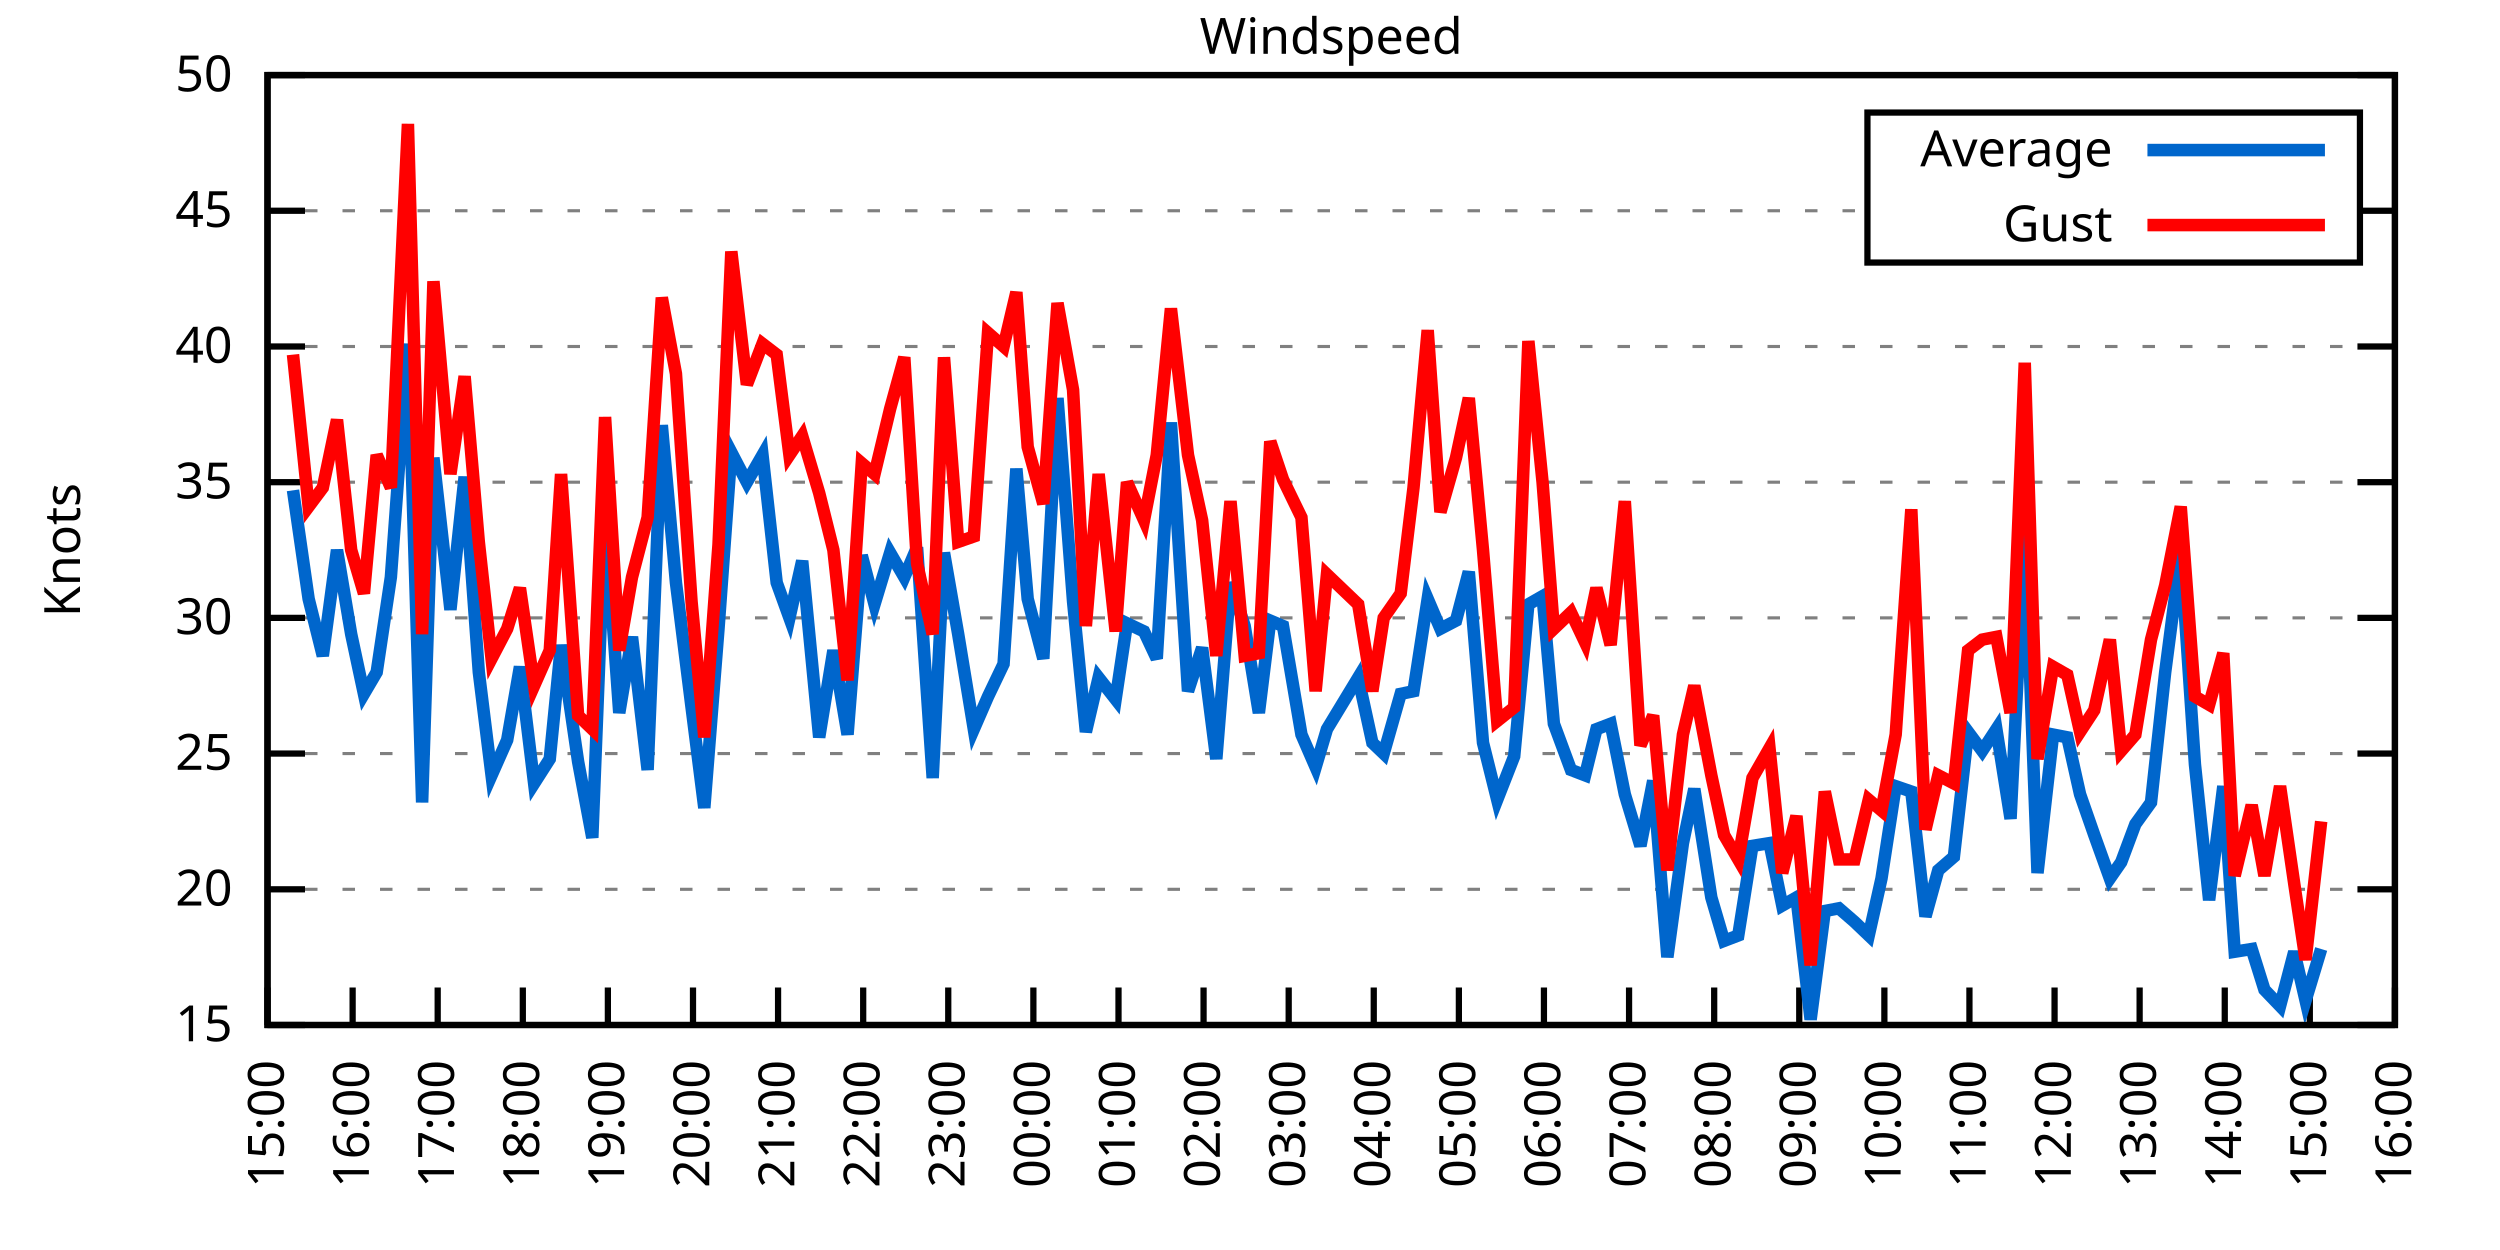
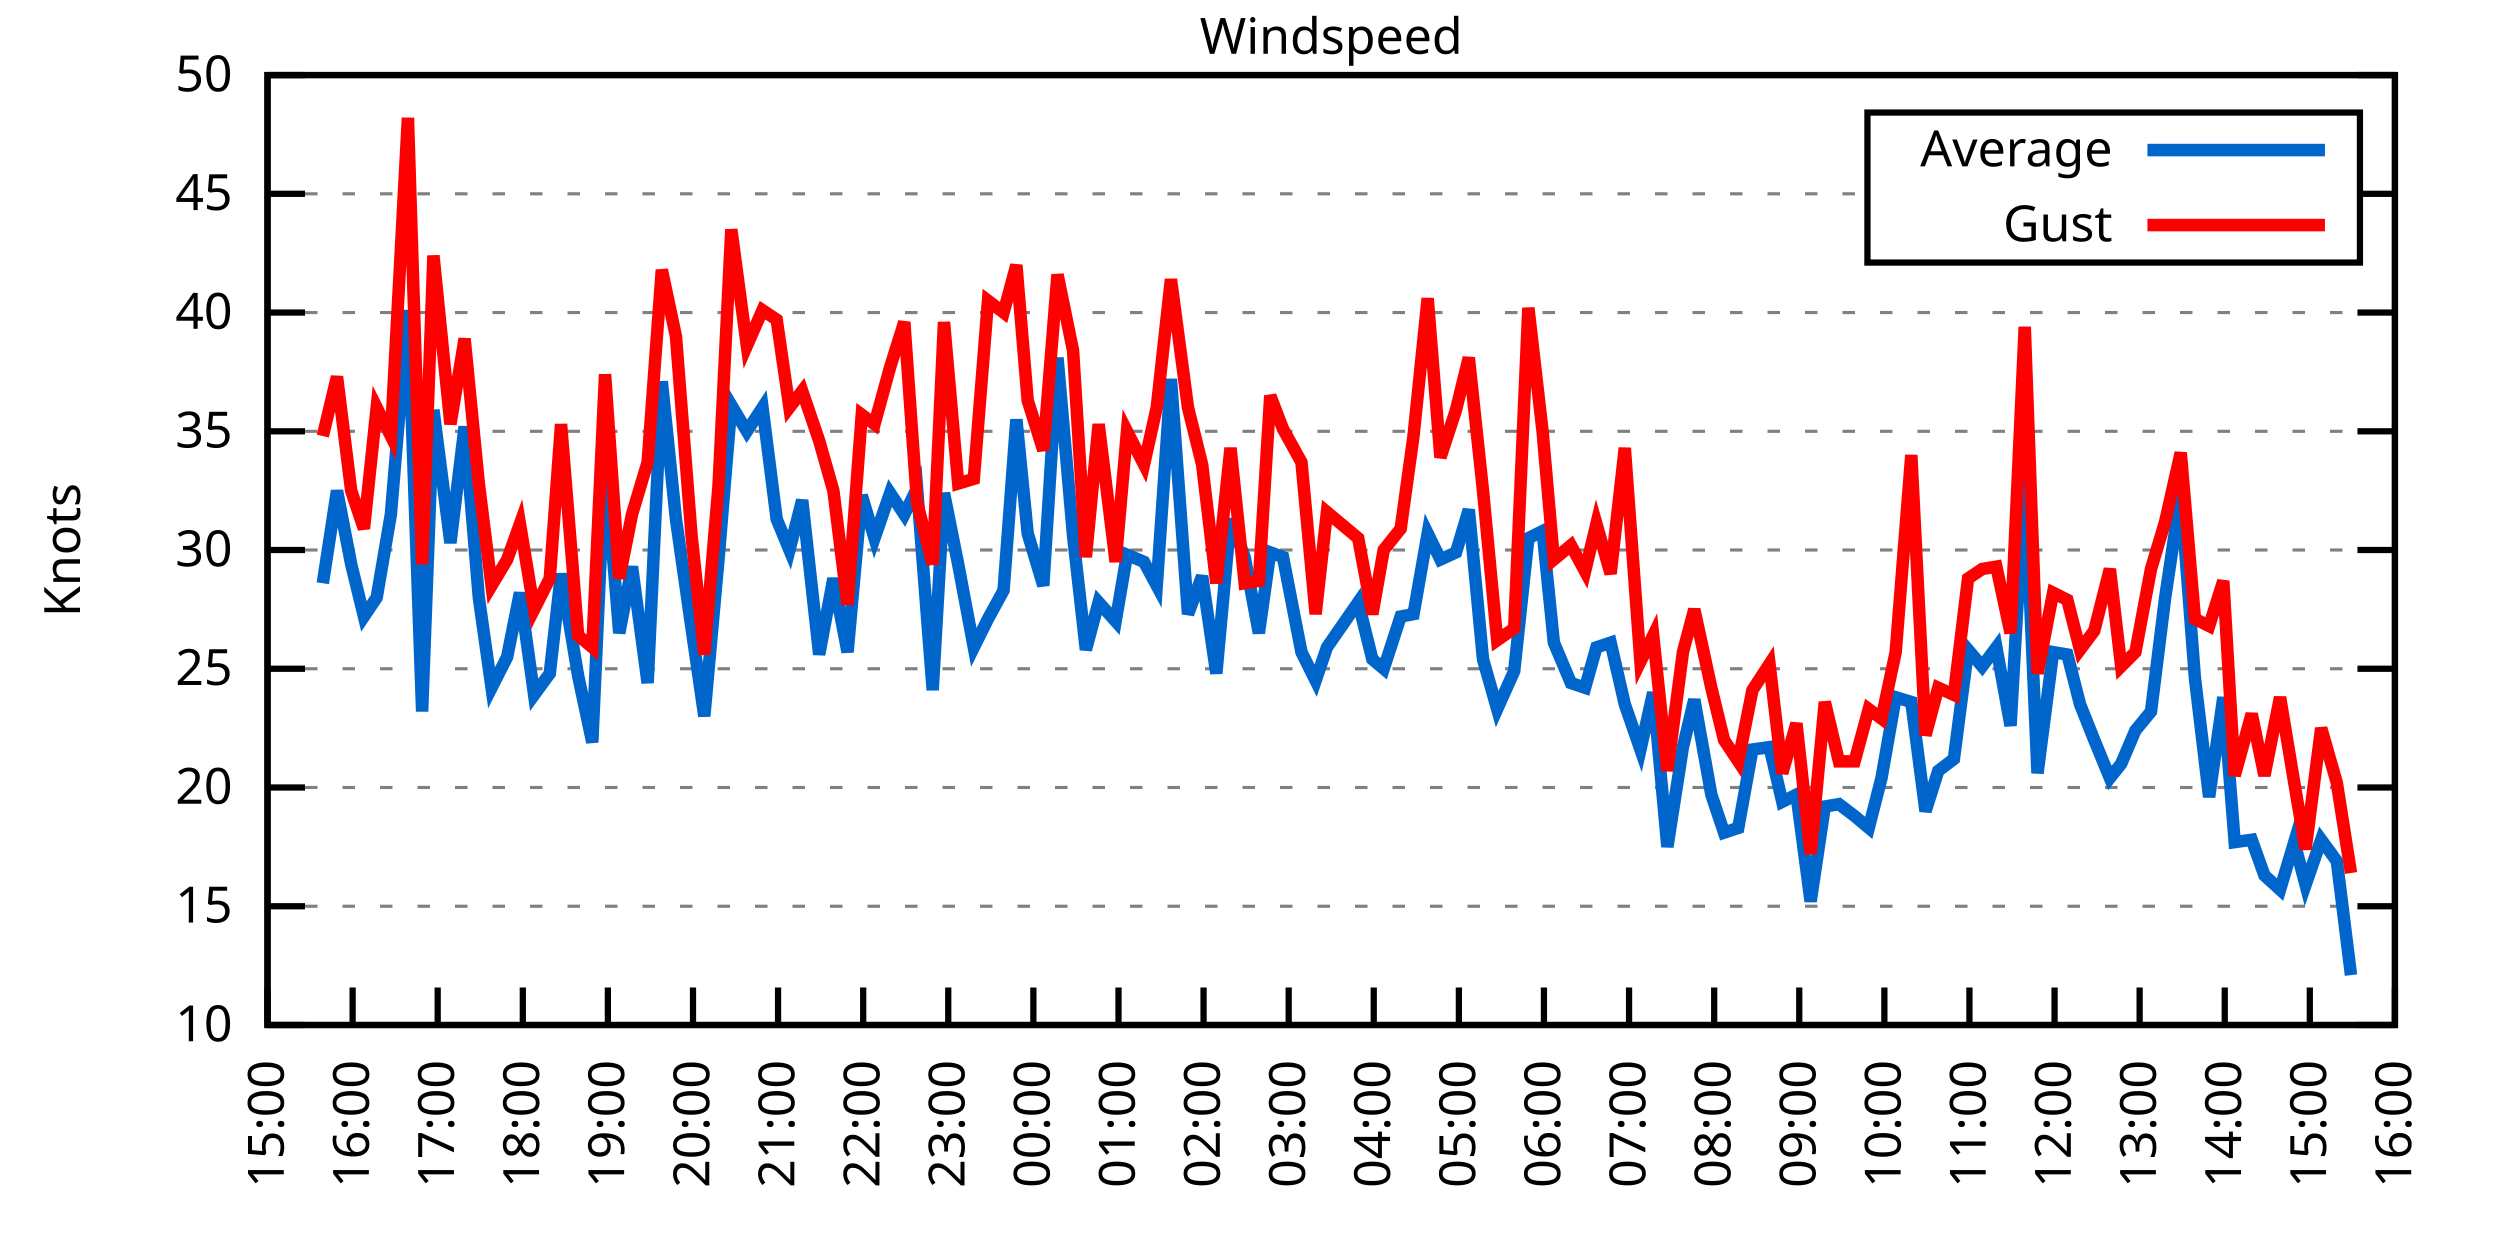
<svg xmlns="http://www.w3.org/2000/svg" xmlns:xlink="http://www.w3.org/1999/xlink" width="400" height="200" viewBox="0 0 400 200">
  <g id="gnuplot_canvas">
    <rect x="0" y="0" width="400" height="200" fill="none" />
    <defs>
      <circle id="gpDot" r="0.5" stroke-width="0.5" stroke="currentColor" />
      <path id="gpPt0" stroke-width="0.333" stroke="currentColor" d="M-1,0 h2 M0,-1 v2" />
      <path id="gpPt1" stroke-width="0.333" stroke="currentColor" d="M-1,-1 L1,1 M1,-1 L-1,1" />
      <path id="gpPt2" stroke-width="0.333" stroke="currentColor" d="M-1,0 L1,0 M0,-1 L0,1 M-1,-1 L1,1 M-1,1 L1,-1" />
      <rect id="gpPt3" stroke-width="0.333" stroke="currentColor" x="-1" y="-1" width="2" height="2" />
      <rect id="gpPt4" stroke-width="0.333" stroke="currentColor" fill="currentColor" x="-1" y="-1" width="2" height="2" />
      <circle id="gpPt5" stroke-width="0.333" stroke="currentColor" cx="0" cy="0" r="1" />
      <use xlink:href="#gpPt5" id="gpPt6" fill="currentColor" stroke="none" />
      <path id="gpPt7" stroke-width="0.333" stroke="currentColor" d="M0,-1.33 L-1.33,0.67 L1.33,0.67 z" />
      <use xlink:href="#gpPt7" id="gpPt8" fill="currentColor" stroke="none" />
      <use xlink:href="#gpPt7" id="gpPt9" stroke="currentColor" transform="rotate(180)" />
      <use xlink:href="#gpPt9" id="gpPt10" fill="currentColor" stroke="none" />
      <use xlink:href="#gpPt3" id="gpPt11" stroke="currentColor" transform="rotate(45)" />
      <use xlink:href="#gpPt11" id="gpPt12" fill="currentColor" stroke="none" />
      <path id="gpPt13" stroke-width="0.333" stroke="currentColor" d="M0,1.330 L1.265,0.411 L0.782,-1.067 L-0.782,-1.076 L-1.265,0.411 z" />
      <use xlink:href="#gpPt13" id="gpPt14" fill="currentColor" stroke="none" />
      <filter id="textbox" filterUnits="objectBoundingBox" x="0" y="0" height="1" width="1">
        <feFlood flood-color="white" flood-opacity="1" result="bgnd" />
        <feComposite in="SourceGraphic" in2="bgnd" operator="atop" />
      </filter>
      <filter id="greybox" filterUnits="objectBoundingBox" x="0" y="0" height="1" width="1">
        <feFlood flood-color="lightgrey" flood-opacity="1" result="grey" />
        <feComposite in="SourceGraphic" in2="grey" operator="atop" />
      </filter>
    </defs>
    <g fill="none" color="white" stroke="currentColor" stroke-width="1.00" stroke-linecap="butt" stroke-linejoin="miter">
</g>
    <g fill="none" color="black" stroke="currentColor" stroke-width="1.00" stroke-linecap="butt" stroke-linejoin="miter">
      <g stroke="none" shape-rendering="crispEdges">
        <polygon fill="rgb(255, 255, 255)" points="42.80,164.00 383.18,164.00 383.18,12.02 42.80,12.02 " />
      </g>
    </g>
    <g fill="none" color="black" stroke="currentColor" stroke-width="1.00" stroke-linecap="butt" stroke-linejoin="miter">
</g>
    <g fill="none" color="black" stroke="black" stroke-width="0.50" stroke-linecap="butt" stroke-linejoin="miter">
</g>
    <g fill="none" color="gray" stroke="currentColor" stroke-width="0.50" stroke-linecap="butt" stroke-linejoin="miter">
      <path stroke="gray" stroke-dasharray="2,4" class="gridline" d="M42.80,164.00 L383.19,164.00  " />
    </g>
    <g fill="none" color="gray" stroke="gray" stroke-width="1.00" stroke-linecap="butt" stroke-linejoin="miter">
</g>
    <g fill="none" color="black" stroke="currentColor" stroke-width="1.00" stroke-linecap="butt" stroke-linejoin="miter">
      <path stroke="black" d="M42.80,164.00 L48.80,164.00 M383.19,164.00 L377.19,164.00  " />
      <g transform="translate(37.20,166.60)" stroke="none" fill="black" font-family="Sans" font-size="8.00" text-anchor="end">
        <text>
+           <tspan font-family="Sans"> 10</tspan>
+         </text>
+       </g>
+     </g>
+     <g fill="none" color="black" stroke="currentColor" stroke-width="1.00" stroke-linecap="butt" stroke-linejoin="miter">
+ </g>
+     <g fill="none" color="black" stroke="black" stroke-width="0.50" stroke-linecap="butt" stroke-linejoin="miter">
+ </g>
+     <g fill="none" color="gray" stroke="currentColor" stroke-width="0.50" stroke-linecap="butt" stroke-linejoin="miter">
+       <path stroke="gray" stroke-dasharray="2,4" class="gridline" d="M42.80,145.00 L383.19,145.00  " />
+     </g>
+     <g fill="none" color="gray" stroke="gray" stroke-width="1.00" stroke-linecap="butt" stroke-linejoin="miter">
+ </g>
+     <g fill="none" color="black" stroke="currentColor" stroke-width="1.00" stroke-linecap="butt" stroke-linejoin="miter">
+       <path stroke="black" d="M42.80,145.00 L48.80,145.00 M383.19,145.00 L377.19,145.00  " />
+       <g transform="translate(37.20,147.60)" stroke="none" fill="black" font-family="Sans" font-size="8.00" text-anchor="end">
+         <text>
          <tspan font-family="Sans"> 15</tspan>
        </text>
      </g>
    </g>
    <g fill="none" color="black" stroke="currentColor" stroke-width="1.00" stroke-linecap="butt" stroke-linejoin="miter">
</g>
    <g fill="none" color="black" stroke="black" stroke-width="0.50" stroke-linecap="butt" stroke-linejoin="miter">
</g>
    <g fill="none" color="gray" stroke="currentColor" stroke-width="0.50" stroke-linecap="butt" stroke-linejoin="miter">
-       <path stroke="gray" stroke-dasharray="2,4" class="gridline" d="M42.80,142.29 L383.19,142.29  " />
-     </g>
-     <g fill="none" color="gray" stroke="gray" stroke-width="1.00" stroke-linecap="butt" stroke-linejoin="miter">
- </g>
-     <g fill="none" color="black" stroke="currentColor" stroke-width="1.00" stroke-linecap="butt" stroke-linejoin="miter">
-       <path stroke="black" d="M42.80,142.29 L48.80,142.29 M383.19,142.29 L377.19,142.29  " />
-       <g transform="translate(37.20,144.89)" stroke="none" fill="black" font-family="Sans" font-size="8.00" text-anchor="end">
+       <path stroke="gray" stroke-dasharray="2,4" class="gridline" d="M42.80,126.00 L383.19,126.00  " />
+     </g>
+     <g fill="none" color="gray" stroke="gray" stroke-width="1.00" stroke-linecap="butt" stroke-linejoin="miter">
+ </g>
+     <g fill="none" color="black" stroke="currentColor" stroke-width="1.00" stroke-linecap="butt" stroke-linejoin="miter">
+       <path stroke="black" d="M42.80,126.00 L48.80,126.00 M383.19,126.00 L377.19,126.00  " />
+       <g transform="translate(37.20,128.60)" stroke="none" fill="black" font-family="Sans" font-size="8.00" text-anchor="end">
        <text>
          <tspan font-family="Sans"> 20</tspan>
        </text>
      </g>
    </g>
    <g fill="none" color="black" stroke="currentColor" stroke-width="1.00" stroke-linecap="butt" stroke-linejoin="miter">
</g>
    <g fill="none" color="black" stroke="black" stroke-width="0.50" stroke-linecap="butt" stroke-linejoin="miter">
</g>
    <g fill="none" color="gray" stroke="currentColor" stroke-width="0.50" stroke-linecap="butt" stroke-linejoin="miter">
-       <path stroke="gray" stroke-dasharray="2,4" class="gridline" d="M42.80,120.57 L383.19,120.57  " />
-     </g>
-     <g fill="none" color="gray" stroke="gray" stroke-width="1.00" stroke-linecap="butt" stroke-linejoin="miter">
- </g>
-     <g fill="none" color="black" stroke="currentColor" stroke-width="1.00" stroke-linecap="butt" stroke-linejoin="miter">
-       <path stroke="black" d="M42.80,120.57 L48.80,120.57 M383.19,120.57 L377.19,120.57  " />
-       <g transform="translate(37.20,123.17)" stroke="none" fill="black" font-family="Sans" font-size="8.00" text-anchor="end">
+       <path stroke="gray" stroke-dasharray="2,4" class="gridline" d="M42.80,107.00 L383.19,107.00  " />
+     </g>
+     <g fill="none" color="gray" stroke="gray" stroke-width="1.00" stroke-linecap="butt" stroke-linejoin="miter">
+ </g>
+     <g fill="none" color="black" stroke="currentColor" stroke-width="1.00" stroke-linecap="butt" stroke-linejoin="miter">
+       <path stroke="black" d="M42.80,107.00 L48.80,107.00 M383.19,107.00 L377.19,107.00  " />
+       <g transform="translate(37.20,109.60)" stroke="none" fill="black" font-family="Sans" font-size="8.00" text-anchor="end">
        <text>
          <tspan font-family="Sans"> 25</tspan>
        </text>
      </g>
    </g>
    <g fill="none" color="black" stroke="currentColor" stroke-width="1.00" stroke-linecap="butt" stroke-linejoin="miter">
</g>
    <g fill="none" color="black" stroke="black" stroke-width="0.50" stroke-linecap="butt" stroke-linejoin="miter">
</g>
    <g fill="none" color="gray" stroke="currentColor" stroke-width="0.50" stroke-linecap="butt" stroke-linejoin="miter">
-       <path stroke="gray" stroke-dasharray="2,4" class="gridline" d="M42.80,98.86 L383.19,98.86  " />
-     </g>
-     <g fill="none" color="gray" stroke="gray" stroke-width="1.00" stroke-linecap="butt" stroke-linejoin="miter">
- </g>
-     <g fill="none" color="black" stroke="currentColor" stroke-width="1.00" stroke-linecap="butt" stroke-linejoin="miter">
-       <path stroke="black" d="M42.80,98.86 L48.80,98.86 M383.19,98.86 L377.19,98.86  " />
-       <g transform="translate(37.20,101.46)" stroke="none" fill="black" font-family="Sans" font-size="8.00" text-anchor="end">
+       <path stroke="gray" stroke-dasharray="2,4" class="gridline" d="M42.80,88.00 L383.19,88.00  " />
+     </g>
+     <g fill="none" color="gray" stroke="gray" stroke-width="1.00" stroke-linecap="butt" stroke-linejoin="miter">
+ </g>
+     <g fill="none" color="black" stroke="currentColor" stroke-width="1.00" stroke-linecap="butt" stroke-linejoin="miter">
+       <path stroke="black" d="M42.80,88.00 L48.80,88.00 M383.19,88.00 L377.19,88.00  " />
+       <g transform="translate(37.20,90.60)" stroke="none" fill="black" font-family="Sans" font-size="8.00" text-anchor="end">
        <text>
          <tspan font-family="Sans"> 30</tspan>
        </text>
      </g>
    </g>
    <g fill="none" color="black" stroke="currentColor" stroke-width="1.00" stroke-linecap="butt" stroke-linejoin="miter">
</g>
    <g fill="none" color="black" stroke="black" stroke-width="0.50" stroke-linecap="butt" stroke-linejoin="miter">
</g>
    <g fill="none" color="gray" stroke="currentColor" stroke-width="0.50" stroke-linecap="butt" stroke-linejoin="miter">
-       <path stroke="gray" stroke-dasharray="2,4" class="gridline" d="M42.80,77.15 L383.19,77.15  " />
-     </g>
-     <g fill="none" color="gray" stroke="gray" stroke-width="1.00" stroke-linecap="butt" stroke-linejoin="miter">
- </g>
-     <g fill="none" color="black" stroke="currentColor" stroke-width="1.00" stroke-linecap="butt" stroke-linejoin="miter">
-       <path stroke="black" d="M42.80,77.15 L48.80,77.15 M383.19,77.15 L377.19,77.15  " />
-       <g transform="translate(37.20,79.75)" stroke="none" fill="black" font-family="Sans" font-size="8.00" text-anchor="end">
+       <path stroke="gray" stroke-dasharray="2,4" class="gridline" d="M42.80,69.01 L383.19,69.01  " />
+     </g>
+     <g fill="none" color="gray" stroke="gray" stroke-width="1.00" stroke-linecap="butt" stroke-linejoin="miter">
+ </g>
+     <g fill="none" color="black" stroke="currentColor" stroke-width="1.00" stroke-linecap="butt" stroke-linejoin="miter">
+       <path stroke="black" d="M42.80,69.01 L48.80,69.01 M383.19,69.01 L377.19,69.01  " />
+       <g transform="translate(37.20,71.61)" stroke="none" fill="black" font-family="Sans" font-size="8.00" text-anchor="end">
        <text>
          <tspan font-family="Sans"> 35</tspan>
        </text>
      </g>
    </g>
    <g fill="none" color="black" stroke="currentColor" stroke-width="1.00" stroke-linecap="butt" stroke-linejoin="miter">
</g>
    <g fill="none" color="black" stroke="black" stroke-width="0.50" stroke-linecap="butt" stroke-linejoin="miter">
</g>
    <g fill="none" color="gray" stroke="currentColor" stroke-width="0.50" stroke-linecap="butt" stroke-linejoin="miter">
-       <path stroke="gray" stroke-dasharray="2,4" class="gridline" d="M42.80,55.44 L383.19,55.44  " />
-     </g>
-     <g fill="none" color="gray" stroke="gray" stroke-width="1.00" stroke-linecap="butt" stroke-linejoin="miter">
- </g>
-     <g fill="none" color="black" stroke="currentColor" stroke-width="1.00" stroke-linecap="butt" stroke-linejoin="miter">
-       <path stroke="black" d="M42.80,55.44 L48.80,55.44 M383.19,55.44 L377.19,55.44  " />
-       <g transform="translate(37.20,58.04)" stroke="none" fill="black" font-family="Sans" font-size="8.00" text-anchor="end">
+       <path stroke="gray" stroke-dasharray="2,4" class="gridline" d="M42.80,50.01 L383.19,50.01  " />
+     </g>
+     <g fill="none" color="gray" stroke="gray" stroke-width="1.00" stroke-linecap="butt" stroke-linejoin="miter">
+ </g>
+     <g fill="none" color="black" stroke="currentColor" stroke-width="1.00" stroke-linecap="butt" stroke-linejoin="miter">
+       <path stroke="black" d="M42.80,50.01 L48.80,50.01 M383.19,50.01 L377.19,50.01  " />
+       <g transform="translate(37.20,52.61)" stroke="none" fill="black" font-family="Sans" font-size="8.00" text-anchor="end">
        <text>
          <tspan font-family="Sans"> 40</tspan>
        </text>
      </g>
    </g>
    <g fill="none" color="black" stroke="currentColor" stroke-width="1.00" stroke-linecap="butt" stroke-linejoin="miter">
</g>
    <g fill="none" color="black" stroke="black" stroke-width="0.50" stroke-linecap="butt" stroke-linejoin="miter">
</g>
    <g fill="none" color="gray" stroke="currentColor" stroke-width="0.50" stroke-linecap="butt" stroke-linejoin="miter">
-       <path stroke="gray" stroke-dasharray="2,4" class="gridline" d="M42.80,33.72 L298.79,33.72 M377.59,33.72 L383.19,33.72  " />
-     </g>
-     <g fill="none" color="gray" stroke="gray" stroke-width="1.00" stroke-linecap="butt" stroke-linejoin="miter">
- </g>
-     <g fill="none" color="black" stroke="currentColor" stroke-width="1.00" stroke-linecap="butt" stroke-linejoin="miter">
-       <path stroke="black" d="M42.80,33.72 L48.80,33.72 M383.19,33.72 L377.19,33.72  " />
-       <g transform="translate(37.20,36.32)" stroke="none" fill="black" font-family="Sans" font-size="8.00" text-anchor="end">
+       <path stroke="gray" stroke-dasharray="2,4" class="gridline" d="M42.80,31.01 L298.79,31.01 M377.59,31.01 L383.19,31.01  " />
+     </g>
+     <g fill="none" color="gray" stroke="gray" stroke-width="1.00" stroke-linecap="butt" stroke-linejoin="miter">
+ </g>
+     <g fill="none" color="black" stroke="currentColor" stroke-width="1.00" stroke-linecap="butt" stroke-linejoin="miter">
+       <path stroke="black" d="M42.80,31.01 L48.80,31.01 M383.19,31.01 L377.19,31.01  " />
+       <g transform="translate(37.20,33.61)" stroke="none" fill="black" font-family="Sans" font-size="8.00" text-anchor="end">
        <text>
          <tspan font-family="Sans"> 45</tspan>
        </text>
      </g>
    </g>
    <g fill="none" color="black" stroke="currentColor" stroke-width="1.00" stroke-linecap="butt" stroke-linejoin="miter">
</g>
    <g fill="none" color="black" stroke="black" stroke-width="0.50" stroke-linecap="butt" stroke-linejoin="miter">
</g>
    <g fill="none" color="gray" stroke="currentColor" stroke-width="0.50" stroke-linecap="butt" stroke-linejoin="miter">
      <path stroke="gray" stroke-dasharray="2,4" class="gridline" d="M42.80,12.01 L383.19,12.01  " />
    </g>
    <g fill="none" color="gray" stroke="gray" stroke-width="1.00" stroke-linecap="butt" stroke-linejoin="miter">
</g>
    <g fill="none" color="black" stroke="currentColor" stroke-width="1.00" stroke-linecap="butt" stroke-linejoin="miter">
      <path stroke="black" d="M42.80,12.01 L48.80,12.01 M383.19,12.01 L377.19,12.01  " />
      <g transform="translate(37.20,14.61)" stroke="none" fill="black" font-family="Sans" font-size="8.00" text-anchor="end">
        <text>
          <tspan font-family="Sans"> 50</tspan>
        </text>
      </g>
    </g>
    <g fill="none" color="black" stroke="currentColor" stroke-width="1.00" stroke-linecap="butt" stroke-linejoin="miter">
      <path stroke="black" d="M42.80,164.00 L42.80,158.00  " />
      <g transform="translate(45.40,169.60) rotate(270.00)" stroke="none" fill="black" font-family="Sans" font-size="8.00" text-anchor="end">
        <text>
          <tspan font-family="Sans">15:00</tspan>
        </text>
      </g>
    </g>
    <g fill="none" color="black" stroke="currentColor" stroke-width="1.00" stroke-linecap="butt" stroke-linejoin="miter">
      <path stroke="black" d="M56.42,164.00 L56.42,158.00  " />
      <g transform="translate(59.02,169.60) rotate(270.00)" stroke="none" fill="black" font-family="Sans" font-size="8.00" text-anchor="end">
        <text>
          <tspan font-family="Sans">16:00</tspan>
        </text>
      </g>
    </g>
    <g fill="none" color="black" stroke="currentColor" stroke-width="1.00" stroke-linecap="butt" stroke-linejoin="miter">
      <path stroke="black" d="M70.03,164.00 L70.03,158.00  " />
      <g transform="translate(72.63,169.60) rotate(270.00)" stroke="none" fill="black" font-family="Sans" font-size="8.00" text-anchor="end">
        <text>
          <tspan font-family="Sans">17:00</tspan>
        </text>
      </g>
    </g>
    <g fill="none" color="black" stroke="currentColor" stroke-width="1.00" stroke-linecap="butt" stroke-linejoin="miter">
      <path stroke="black" d="M83.65,164.00 L83.65,158.00  " />
      <g transform="translate(86.25,169.60) rotate(270.00)" stroke="none" fill="black" font-family="Sans" font-size="8.00" text-anchor="end">
        <text>
          <tspan font-family="Sans">18:00</tspan>
        </text>
      </g>
    </g>
    <g fill="none" color="black" stroke="currentColor" stroke-width="1.00" stroke-linecap="butt" stroke-linejoin="miter">
      <path stroke="black" d="M97.26,164.00 L97.26,158.00  " />
      <g transform="translate(99.86,169.60) rotate(270.00)" stroke="none" fill="black" font-family="Sans" font-size="8.00" text-anchor="end">
        <text>
          <tspan font-family="Sans">19:00</tspan>
        </text>
      </g>
    </g>
    <g fill="none" color="black" stroke="currentColor" stroke-width="1.00" stroke-linecap="butt" stroke-linejoin="miter">
      <path stroke="black" d="M110.88,164.00 L110.88,158.00  " />
      <g transform="translate(113.48,169.60) rotate(270.00)" stroke="none" fill="black" font-family="Sans" font-size="8.00" text-anchor="end">
        <text>
          <tspan font-family="Sans">20:00</tspan>
        </text>
      </g>
    </g>
    <g fill="none" color="black" stroke="currentColor" stroke-width="1.00" stroke-linecap="butt" stroke-linejoin="miter">
      <path stroke="black" d="M124.49,164.00 L124.49,158.00  " />
      <g transform="translate(127.09,169.60) rotate(270.00)" stroke="none" fill="black" font-family="Sans" font-size="8.00" text-anchor="end">
        <text>
          <tspan font-family="Sans">21:00</tspan>
        </text>
      </g>
    </g>
    <g fill="none" color="black" stroke="currentColor" stroke-width="1.00" stroke-linecap="butt" stroke-linejoin="miter">
      <path stroke="black" d="M138.11,164.00 L138.11,158.00  " />
      <g transform="translate(140.71,169.60) rotate(270.00)" stroke="none" fill="black" font-family="Sans" font-size="8.00" text-anchor="end">
        <text>
          <tspan font-family="Sans">22:00</tspan>
        </text>
      </g>
    </g>
    <g fill="none" color="black" stroke="currentColor" stroke-width="1.00" stroke-linecap="butt" stroke-linejoin="miter">
      <path stroke="black" d="M151.72,164.00 L151.72,158.00  " />
      <g transform="translate(154.32,169.60) rotate(270.00)" stroke="none" fill="black" font-family="Sans" font-size="8.00" text-anchor="end">
        <text>
          <tspan font-family="Sans">23:00</tspan>
        </text>
      </g>
    </g>
    <g fill="none" color="black" stroke="currentColor" stroke-width="1.00" stroke-linecap="butt" stroke-linejoin="miter">
      <path stroke="black" d="M165.34,164.00 L165.34,158.00  " />
      <g transform="translate(167.94,169.60) rotate(270.00)" stroke="none" fill="black" font-family="Sans" font-size="8.00" text-anchor="end">
        <text>
          <tspan font-family="Sans">00:00</tspan>
        </text>
      </g>
    </g>
    <g fill="none" color="black" stroke="currentColor" stroke-width="1.00" stroke-linecap="butt" stroke-linejoin="miter">
      <path stroke="black" d="M178.96,164.00 L178.96,158.00  " />
      <g transform="translate(181.56,169.60) rotate(270.00)" stroke="none" fill="black" font-family="Sans" font-size="8.00" text-anchor="end">
        <text>
          <tspan font-family="Sans">01:00</tspan>
        </text>
      </g>
    </g>
    <g fill="none" color="black" stroke="currentColor" stroke-width="1.00" stroke-linecap="butt" stroke-linejoin="miter">
      <path stroke="black" d="M192.57,164.00 L192.57,158.00  " />
      <g transform="translate(195.17,169.60) rotate(270.00)" stroke="none" fill="black" font-family="Sans" font-size="8.00" text-anchor="end">
        <text>
          <tspan font-family="Sans">02:00</tspan>
        </text>
      </g>
    </g>
    <g fill="none" color="black" stroke="currentColor" stroke-width="1.00" stroke-linecap="butt" stroke-linejoin="miter">
      <path stroke="black" d="M206.19,164.00 L206.19,158.00  " />
      <g transform="translate(208.79,169.60) rotate(270.00)" stroke="none" fill="black" font-family="Sans" font-size="8.00" text-anchor="end">
        <text>
          <tspan font-family="Sans">03:00</tspan>
        </text>
      </g>
    </g>
    <g fill="none" color="black" stroke="currentColor" stroke-width="1.00" stroke-linecap="butt" stroke-linejoin="miter">
      <path stroke="black" d="M219.80,164.00 L219.80,158.00  " />
      <g transform="translate(222.40,169.60) rotate(270.00)" stroke="none" fill="black" font-family="Sans" font-size="8.00" text-anchor="end">
        <text>
          <tspan font-family="Sans">04:00</tspan>
        </text>
      </g>
    </g>
    <g fill="none" color="black" stroke="currentColor" stroke-width="1.00" stroke-linecap="butt" stroke-linejoin="miter">
      <path stroke="black" d="M233.42,164.00 L233.42,158.00  " />
      <g transform="translate(236.02,169.60) rotate(270.00)" stroke="none" fill="black" font-family="Sans" font-size="8.00" text-anchor="end">
        <text>
          <tspan font-family="Sans">05:00</tspan>
        </text>
      </g>
    </g>
    <g fill="none" color="black" stroke="currentColor" stroke-width="1.00" stroke-linecap="butt" stroke-linejoin="miter">
      <path stroke="black" d="M247.03,164.00 L247.03,158.00  " />
      <g transform="translate(249.63,169.60) rotate(270.00)" stroke="none" fill="black" font-family="Sans" font-size="8.00" text-anchor="end">
        <text>
          <tspan font-family="Sans">06:00</tspan>
        </text>
      </g>
    </g>
    <g fill="none" color="black" stroke="currentColor" stroke-width="1.00" stroke-linecap="butt" stroke-linejoin="miter">
      <path stroke="black" d="M260.65,164.00 L260.65,158.00  " />
      <g transform="translate(263.25,169.60) rotate(270.00)" stroke="none" fill="black" font-family="Sans" font-size="8.00" text-anchor="end">
        <text>
          <tspan font-family="Sans">07:00</tspan>
        </text>
      </g>
    </g>
    <g fill="none" color="black" stroke="currentColor" stroke-width="1.00" stroke-linecap="butt" stroke-linejoin="miter">
      <path stroke="black" d="M274.27,164.00 L274.27,158.00  " />
      <g transform="translate(276.87,169.60) rotate(270.00)" stroke="none" fill="black" font-family="Sans" font-size="8.00" text-anchor="end">
        <text>
          <tspan font-family="Sans">08:00</tspan>
        </text>
      </g>
    </g>
    <g fill="none" color="black" stroke="currentColor" stroke-width="1.00" stroke-linecap="butt" stroke-linejoin="miter">
      <path stroke="black" d="M287.88,164.00 L287.88,158.00  " />
      <g transform="translate(290.48,169.60) rotate(270.00)" stroke="none" fill="black" font-family="Sans" font-size="8.00" text-anchor="end">
        <text>
          <tspan font-family="Sans">09:00</tspan>
        </text>
      </g>
    </g>
    <g fill="none" color="black" stroke="currentColor" stroke-width="1.00" stroke-linecap="butt" stroke-linejoin="miter">
      <path stroke="black" d="M301.50,164.00 L301.50,158.00  " />
      <g transform="translate(304.10,169.60) rotate(270.00)" stroke="none" fill="black" font-family="Sans" font-size="8.00" text-anchor="end">
        <text>
          <tspan font-family="Sans">10:00</tspan>
        </text>
      </g>
    </g>
    <g fill="none" color="black" stroke="currentColor" stroke-width="1.00" stroke-linecap="butt" stroke-linejoin="miter">
      <path stroke="black" d="M315.11,164.00 L315.11,158.00  " />
      <g transform="translate(317.71,169.60) rotate(270.00)" stroke="none" fill="black" font-family="Sans" font-size="8.00" text-anchor="end">
        <text>
          <tspan font-family="Sans">11:00</tspan>
        </text>
      </g>
    </g>
    <g fill="none" color="black" stroke="currentColor" stroke-width="1.00" stroke-linecap="butt" stroke-linejoin="miter">
      <path stroke="black" d="M328.73,164.00 L328.73,158.00  " />
      <g transform="translate(331.33,169.60) rotate(270.00)" stroke="none" fill="black" font-family="Sans" font-size="8.00" text-anchor="end">
        <text>
          <tspan font-family="Sans">12:00</tspan>
        </text>
      </g>
    </g>
    <g fill="none" color="black" stroke="currentColor" stroke-width="1.00" stroke-linecap="butt" stroke-linejoin="miter">
      <path stroke="black" d="M342.34,164.00 L342.34,158.00  " />
      <g transform="translate(344.94,169.60) rotate(270.00)" stroke="none" fill="black" font-family="Sans" font-size="8.00" text-anchor="end">
        <text>
          <tspan font-family="Sans">13:00</tspan>
        </text>
      </g>
    </g>
    <g fill="none" color="black" stroke="currentColor" stroke-width="1.00" stroke-linecap="butt" stroke-linejoin="miter">
      <path stroke="black" d="M355.96,164.00 L355.96,158.00  " />
      <g transform="translate(358.56,169.60) rotate(270.00)" stroke="none" fill="black" font-family="Sans" font-size="8.00" text-anchor="end">
        <text>
          <tspan font-family="Sans">14:00</tspan>
        </text>
      </g>
    </g>
    <g fill="none" color="black" stroke="currentColor" stroke-width="1.00" stroke-linecap="butt" stroke-linejoin="miter">
      <path stroke="black" d="M369.57,164.00 L369.57,158.00  " />
      <g transform="translate(372.17,169.60) rotate(270.00)" stroke="none" fill="black" font-family="Sans" font-size="8.00" text-anchor="end">
        <text>
          <tspan font-family="Sans">15:00</tspan>
        </text>
      </g>
    </g>
    <g fill="none" color="black" stroke="currentColor" stroke-width="1.00" stroke-linecap="butt" stroke-linejoin="miter">
      <path stroke="black" d="M383.19,164.00 L383.19,158.00  " />
      <g transform="translate(385.79,169.60) rotate(270.00)" stroke="none" fill="black" font-family="Sans" font-size="8.00" text-anchor="end">
        <text>
          <tspan font-family="Sans">16:00</tspan>
        </text>
      </g>
    </g>
    <g fill="none" color="black" stroke="currentColor" stroke-width="1.00" stroke-linecap="butt" stroke-linejoin="miter">
</g>
    <g fill="none" color="black" stroke="currentColor" stroke-width="1.00" stroke-linecap="butt" stroke-linejoin="miter">
      <path stroke="black" d="M42.80,12.01 L42.80,164.00 L383.19,164.00 L383.19,12.01 L42.80,12.01 Z  " />
    </g>
    <g fill="none" color="black" stroke="currentColor" stroke-width="1.00" stroke-linecap="butt" stroke-linejoin="miter">
</g>
    <g fill="none" color="black" stroke="currentColor" stroke-width="1.00" stroke-linecap="butt" stroke-linejoin="miter">
      <path stroke="black" d="M298.79,42.01 L298.79,18.01 L377.59,18.01 L377.59,42.01 L298.79,42.01 Z  " />
    </g>
    <g id="Windspeed_plot_1">
      <g fill="none" color="white" stroke="black" stroke-width="2.00" stroke-linecap="butt" stroke-linejoin="miter">
</g>
      <g fill="none" color="black" stroke="currentColor" stroke-width="2.00" stroke-linecap="butt" stroke-linejoin="miter">
        <g transform="translate(337.99,26.61)" stroke="none" fill="black" font-family="Sans" font-size="8.00" text-anchor="end">
          <text>
            <tspan font-family="Sans">Average</tspan>
          </text>
        </g>
      </g>
      <g fill="none" color="black" stroke="currentColor" stroke-width="2.00" stroke-linecap="butt" stroke-linejoin="miter">
-         <path stroke="rgb(  0, 102, 204)" d="M343.59,24.01 L371.99,24.01 M46.88,78.45 L49.38,95.82 L51.65,104.94 L53.92,88.00 L56.19,101.47 L58.23,111.02   L60.27,107.55 L62.54,92.35 L65.27,55.00 L67.54,128.39 L69.35,73.24 L72.07,97.56 L74.34,76.28 L76.61,107.55   L78.65,124.05 L81.15,118.40 L83.19,106.68 L85.46,125.35 L87.96,121.44 L89.77,103.20 L92.50,121.88 L94.77,134.04   L96.81,82.36 L99.08,114.06 L101.12,101.90 L103.62,123.18 L105.89,68.03 L108.15,93.22 L110.65,113.19 L112.69,129.26   L114.96,100.60 L117.01,72.37 L119.50,77.15 L122.00,72.81 L124.27,93.22 L126.31,98.86 L128.35,89.74 L131.07,117.97   L133.34,104.07 L135.61,117.53 L137.88,88.87 L139.92,96.69 L142.42,88.44 L144.69,92.35 L146.73,87.57 L149.23,124.48   L151.04,88.44 L153.31,101.47 L155.81,116.67 L158.08,111.45 L160.57,106.24 L162.62,74.98 L164.43,95.82 L166.93,105.38   L169.20,63.69 L171.69,96.26 L173.74,117.10 L175.78,108.42 L178.50,111.89 L180.32,99.73 L183.04,101.03 L185.08,105.38   L187.35,67.59 L190.08,110.59 L192.34,103.64 L194.61,121.44 L196.88,93.22 L199.15,100.16 L201.42,114.06 L203.24,99.30   L205.28,100.16 L208.23,117.53 L210.50,122.75 L212.31,116.67 L217.31,108.42 L219.58,118.84 L221.39,120.57 L224.11,111.02   L226.16,110.59 L228.43,95.82 L230.47,100.60 L232.96,99.30 L235.01,91.48 L237.28,118.84 L239.55,127.96 L242.27,121.01   L244.54,96.69 L246.81,95.39 L248.62,115.80 L251.35,123.18 L253.61,124.05 L255.43,116.67 L257.70,115.80 L259.97,127.09   L262.47,135.34 L264.51,124.92 L266.78,153.14 L269.27,134.90 L271.09,126.22 L273.81,143.59 L275.85,150.54 L278.12,149.67   L280.39,135.34 L283.12,134.90 L285.16,144.89 L287.43,143.59 L289.70,163.13 L291.97,145.76 L294.23,145.33 L296.73,147.50   L299.00,149.67 L301.04,140.55 L303.31,125.79 L305.81,126.65 L308.08,146.63 L310.12,139.25 L312.62,137.08 L314.89,117.10   L317.15,120.14 L319.42,116.67 L321.69,131.00 L323.96,85.40 L326.00,139.68 L328.50,117.53 L330.77,117.97 L332.81,127.09   L335.08,133.60 L337.58,140.55 L339.39,137.94 L341.66,131.86 L344.16,128.39 L346.43,107.55 L348.92,88.44 L351.19,122.31   L353.46,144.02 L355.73,125.79 L357.55,152.28 L360.27,151.84 L362.31,158.35 L364.81,160.96 L367.08,152.28 L368.89,160.09   L371.39,151.84  " />
+         <path stroke="rgb(  0, 102, 204)" d="M343.59,24.01 L371.99,24.01 M51.65,93.32 L53.92,78.51 L56.19,90.28 L58.23,98.64 L60.27,95.60 L62.54,82.31   L65.27,49.63 L67.54,113.84 L69.35,65.59 L72.07,86.87 L74.34,68.25 L76.61,95.60 L78.65,110.04 L81.15,105.10   L83.19,94.84 L85.46,111.18 L87.96,107.76 L89.77,91.80 L92.50,108.14 L94.77,118.78 L96.81,73.57 L99.08,101.30   L101.12,90.66 L103.62,109.28 L105.89,61.03 L108.15,83.07 L110.65,100.54 L112.69,114.60 L114.96,89.52 L117.01,64.83   L119.50,69.01 L122.00,65.21 L124.27,83.07 L126.31,88.00 L128.35,80.03 L131.07,104.72 L133.34,92.56 L135.61,104.34   L137.88,79.27 L139.92,86.11 L142.42,78.89 L144.69,82.31 L146.73,78.13 L149.23,110.42 L151.04,78.89 L153.31,90.28   L155.81,103.58 L158.08,99.02 L160.57,94.46 L162.62,67.11 L164.43,85.35 L166.93,93.70 L169.20,57.23 L171.69,85.73   L173.74,103.96 L175.78,96.36 L178.50,99.40 L180.32,88.76 L183.04,89.90 L185.08,93.70 L187.35,60.65 L190.08,98.26   L192.34,92.18 L194.61,107.76 L196.88,83.07 L199.15,89.14 L201.42,101.30 L203.24,88.38 L205.28,89.14 L208.23,104.34   L210.50,108.90 L212.31,103.58 L217.31,96.36 L219.58,105.48 L221.39,107.00 L224.11,98.64 L226.16,98.26 L228.43,85.35   L230.47,89.52 L232.96,88.38 L235.01,81.55 L237.28,105.48 L239.55,113.46 L242.27,107.38 L244.54,86.11 L246.81,84.97   L248.62,102.82 L251.35,109.28 L253.61,110.04 L255.43,103.58 L257.70,102.82 L259.97,112.70 L262.47,119.92 L264.51,110.80   L266.78,135.50 L269.27,119.54 L271.09,111.94 L273.81,127.14 L275.85,133.22 L278.12,132.46 L280.39,119.92 L283.12,119.54   L285.16,128.28 L287.43,127.14 L289.70,144.24 L291.97,129.04 L294.23,128.66 L296.73,130.56 L299.00,132.46 L301.04,124.48   L303.31,111.56 L305.81,112.32 L308.08,129.80 L310.12,123.34 L312.62,121.44 L314.89,103.96 L317.15,106.62 L319.42,103.58   L321.69,116.12 L323.96,76.23 L326.00,123.72 L328.50,104.34 L330.77,104.72 L332.81,112.70 L335.08,118.40 L337.58,124.48   L339.39,122.20 L341.66,116.88 L344.16,113.84 L346.43,95.60 L348.92,78.89 L351.19,108.52 L353.46,127.52 L355.73,111.56   L357.55,134.74 L360.27,134.36 L362.31,140.06 L364.81,142.34 L367.08,134.74 L368.89,141.58 L371.39,134.36 L373.89,137.78   L376.16,156.02  " />
      </g>
    </g>
    <g id="Windspeed_plot_2">
      <g fill="none" color="black" stroke="currentColor" stroke-width="2.00" stroke-linecap="butt" stroke-linejoin="miter">
        <g transform="translate(337.99,38.61)" stroke="none" fill="black" font-family="Sans" font-size="8.00" text-anchor="end">
          <text>
            <tspan font-family="Sans">Gust</tspan>
          </text>
        </g>
      </g>
      <g fill="none" color="black" stroke="currentColor" stroke-width="2.00" stroke-linecap="butt" stroke-linejoin="miter">
-         <path stroke="rgb(255,   0,   0)" d="M343.59,36.01 L371.99,36.01 M46.88,56.74 L49.38,81.06 L51.65,78.02 L53.92,67.16 L56.19,88.00 L58.23,94.95   L60.27,72.81 L62.54,78.02 L65.27,19.83 L67.54,101.47 L69.35,45.01 L72.07,75.85 L74.34,60.21 L76.61,86.70   L78.65,105.38 L81.15,100.60 L83.19,94.08 L85.46,109.72 L87.96,104.07 L89.77,75.85 L92.50,114.49 L94.77,116.67   L96.81,66.73 L99.08,104.07 L101.12,92.35 L103.62,82.79 L105.89,47.62 L108.15,59.78 L110.65,96.26 L112.69,117.97   L114.96,87.14 L117.01,40.24 L119.50,61.52 L122.00,55.00 L124.27,56.74 L126.31,72.81 L128.35,69.77 L131.07,78.89   L133.34,88.00 L135.61,108.85 L137.88,74.11 L139.92,75.85 L142.42,65.42 L144.69,57.17 L146.73,90.18 L149.23,101.47   L151.04,57.17 L153.31,86.70 L155.81,85.83 L158.08,53.26 L160.57,55.44 L162.62,46.75 L164.43,71.50 L166.93,80.62   L169.20,48.49 L171.69,62.38 L173.74,100.16 L175.78,75.85 L178.50,101.03 L180.32,77.15 L183.04,83.23 L185.08,72.81   L187.35,49.36 L190.08,72.81 L192.34,83.23 L194.61,104.94 L196.88,80.19 L199.15,104.94 L201.42,104.51 L203.24,70.63   L205.28,76.71 L208.23,82.79 L210.50,110.59 L212.31,91.91 L217.31,96.69 L219.58,110.59 L221.39,98.86 L224.11,94.95   L226.16,78.02 L228.43,52.83 L230.47,81.93 L232.96,73.24 L235.01,63.69 L237.28,88.00 L239.55,115.36 L242.27,113.19   L244.54,54.57 L246.81,77.15 L248.62,100.60 L251.35,97.99 L253.61,102.77 L255.43,94.08 L257.70,103.20 L259.97,80.19   L262.47,119.27 L264.51,114.49 L266.78,139.25 L269.27,117.53 L271.09,109.72 L273.81,124.05 L275.85,133.60 L278.12,137.51   L280.39,124.48 L283.12,119.71 L285.16,139.68 L287.43,130.56 L289.70,154.45 L291.97,126.65 L294.23,137.51 L296.73,137.51   L299.00,127.96 L301.04,129.69 L303.31,117.53 L305.81,81.49 L308.08,132.73 L310.12,124.05 L312.62,125.35 L314.89,104.07   L317.15,102.34 L319.42,101.90 L321.69,114.06 L323.96,58.04 L326.00,121.44 L328.50,106.68 L330.77,107.98 L332.81,117.10   L335.08,113.63 L337.58,102.34 L339.39,120.14 L341.66,117.53 L344.16,102.34 L346.43,93.65 L348.92,81.06 L351.19,111.45   L353.46,112.76 L355.73,104.51 L357.55,140.12 L360.27,128.83 L362.31,140.12 L364.81,125.79 L367.08,141.42 L368.89,153.58   L371.39,131.43  " />
+         <path stroke="rgb(255,   0,   0)" d="M343.59,36.01 L371.99,36.01 M51.65,69.77 L53.92,60.27 L56.19,78.51 L58.23,84.59 L60.27,65.21 L62.54,69.77   L65.27,18.85 L67.54,90.28 L69.35,40.89 L72.07,67.87 L74.34,54.19 L76.61,77.37 L78.65,93.70 L81.15,89.52   L83.19,83.83 L85.46,97.50 L87.96,92.56 L89.77,67.87 L92.50,101.68 L94.77,103.58 L96.81,59.89 L99.08,92.56   L101.12,82.31 L103.62,73.95 L105.89,43.17 L108.15,53.81 L110.65,85.73 L112.69,104.72 L114.96,77.75 L117.01,36.71   L119.50,55.33 L122.00,49.63 L124.27,51.15 L126.31,65.21 L128.35,62.55 L131.07,70.53 L133.34,78.51 L135.61,96.74   L137.88,66.35 L139.92,67.87 L142.42,58.75 L144.69,51.53 L146.73,80.41 L149.23,90.28 L151.04,51.53 L153.31,77.37   L155.81,76.61 L158.08,48.11 L160.57,50.01 L162.62,42.41 L164.43,64.07 L166.93,72.05 L169.20,43.93 L171.69,56.09   L173.74,89.14 L175.78,67.87 L178.50,89.90 L180.32,69.01 L183.04,74.33 L185.08,65.21 L187.35,44.69 L190.08,65.21   L192.34,74.33 L194.61,93.32 L196.88,71.67 L199.15,93.32 L201.42,92.94 L203.24,63.31 L205.28,68.63 L208.23,73.95   L210.50,98.26 L212.31,81.93 L217.31,86.11 L219.58,98.26 L221.39,88.00 L224.11,84.59 L226.16,69.77 L228.43,47.73   L230.47,73.19 L232.96,65.59 L235.01,57.23 L237.28,78.51 L239.55,102.44 L242.27,100.54 L244.54,49.25 L246.81,69.01   L248.62,89.52 L251.35,87.25 L253.61,91.42 L255.43,83.83 L257.70,91.80 L259.97,71.67 L262.47,105.86 L264.51,101.68   L266.78,123.34 L269.27,104.34 L271.09,97.50 L273.81,110.04 L275.85,118.40 L278.12,121.82 L280.39,110.42 L283.12,106.24   L285.16,123.72 L287.43,115.74 L289.70,136.64 L291.97,112.32 L294.23,121.82 L296.73,121.82 L299.00,113.46 L301.04,114.98   L303.31,104.34 L305.81,72.81 L308.08,117.64 L310.12,110.04 L312.62,111.18 L314.89,92.56 L317.15,91.04 L319.42,90.66   L321.69,101.30 L323.96,52.29 L326.00,107.76 L328.50,94.84 L330.77,95.98 L332.81,103.96 L335.08,100.92 L337.58,91.04   L339.39,106.62 L341.66,104.34 L344.16,91.04 L346.43,83.45 L348.92,72.43 L351.19,99.02 L353.46,100.16 L355.73,92.94   L357.55,124.10 L360.27,114.22 L362.31,124.10 L364.81,111.56 L367.08,125.24 L368.89,135.88 L371.39,116.50 L373.89,125.24   L376.16,139.68  " />
      </g>
    </g>
    <g fill="none" color="black" stroke="currentColor" stroke-width="2.00" stroke-linecap="butt" stroke-linejoin="miter">
</g>
    <g fill="none" color="black" stroke="black" stroke-width="1.00" stroke-linecap="butt" stroke-linejoin="miter">
</g>
    <g fill="none" color="black" stroke="currentColor" stroke-width="1.00" stroke-linecap="butt" stroke-linejoin="miter">
      <path stroke="black" d="M42.80,12.01 L42.80,164.00 L383.19,164.00 L383.19,12.01 L42.80,12.01 Z  " />
      <g transform="translate(12.80,88.01) rotate(270.00)" stroke="none" fill="black" font-family="Sans" font-size="8.00" text-anchor="middle">
        <text>
          <tspan font-family="Sans">Knots</tspan>
        </text>
      </g>
    </g>
    <g fill="none" color="black" stroke="currentColor" stroke-width="1.00" stroke-linecap="butt" stroke-linejoin="miter">
</g>
    <g fill="none" color="black" stroke="currentColor" stroke-width="1.00" stroke-linecap="butt" stroke-linejoin="miter">
      <g transform="translate(212.99,8.61)" stroke="none" fill="black" font-family="Sans" font-size="8.00" text-anchor="middle">
        <text>
          <tspan font-family="Sans">Windspeed</tspan>
        </text>
      </g>
    </g>
    <g fill="none" color="black" stroke="currentColor" stroke-width="1.00" stroke-linecap="butt" stroke-linejoin="miter">
</g>
  </g>
</svg>
